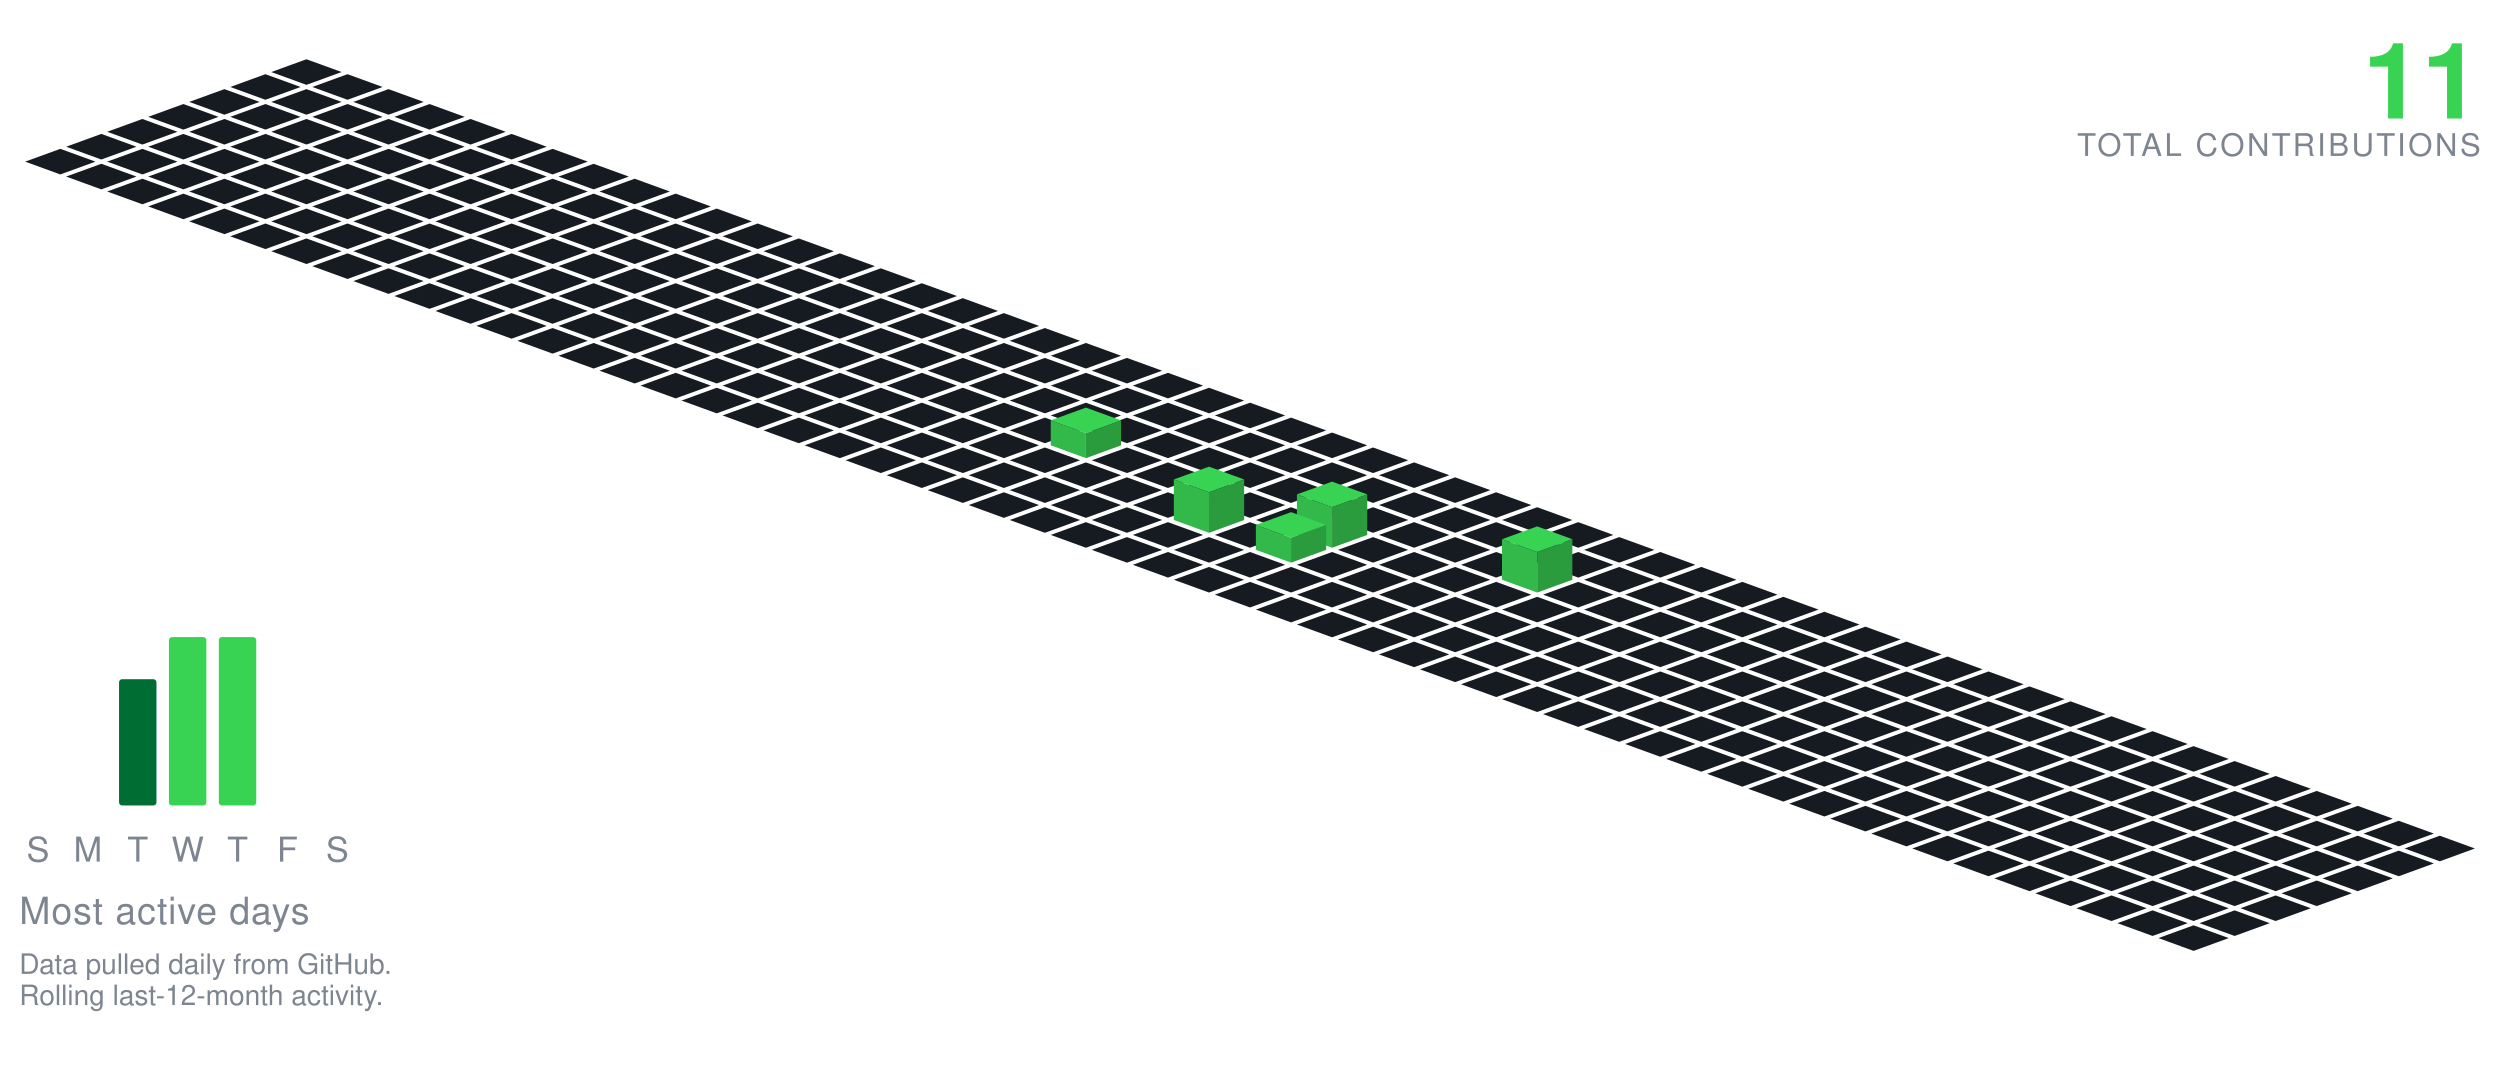
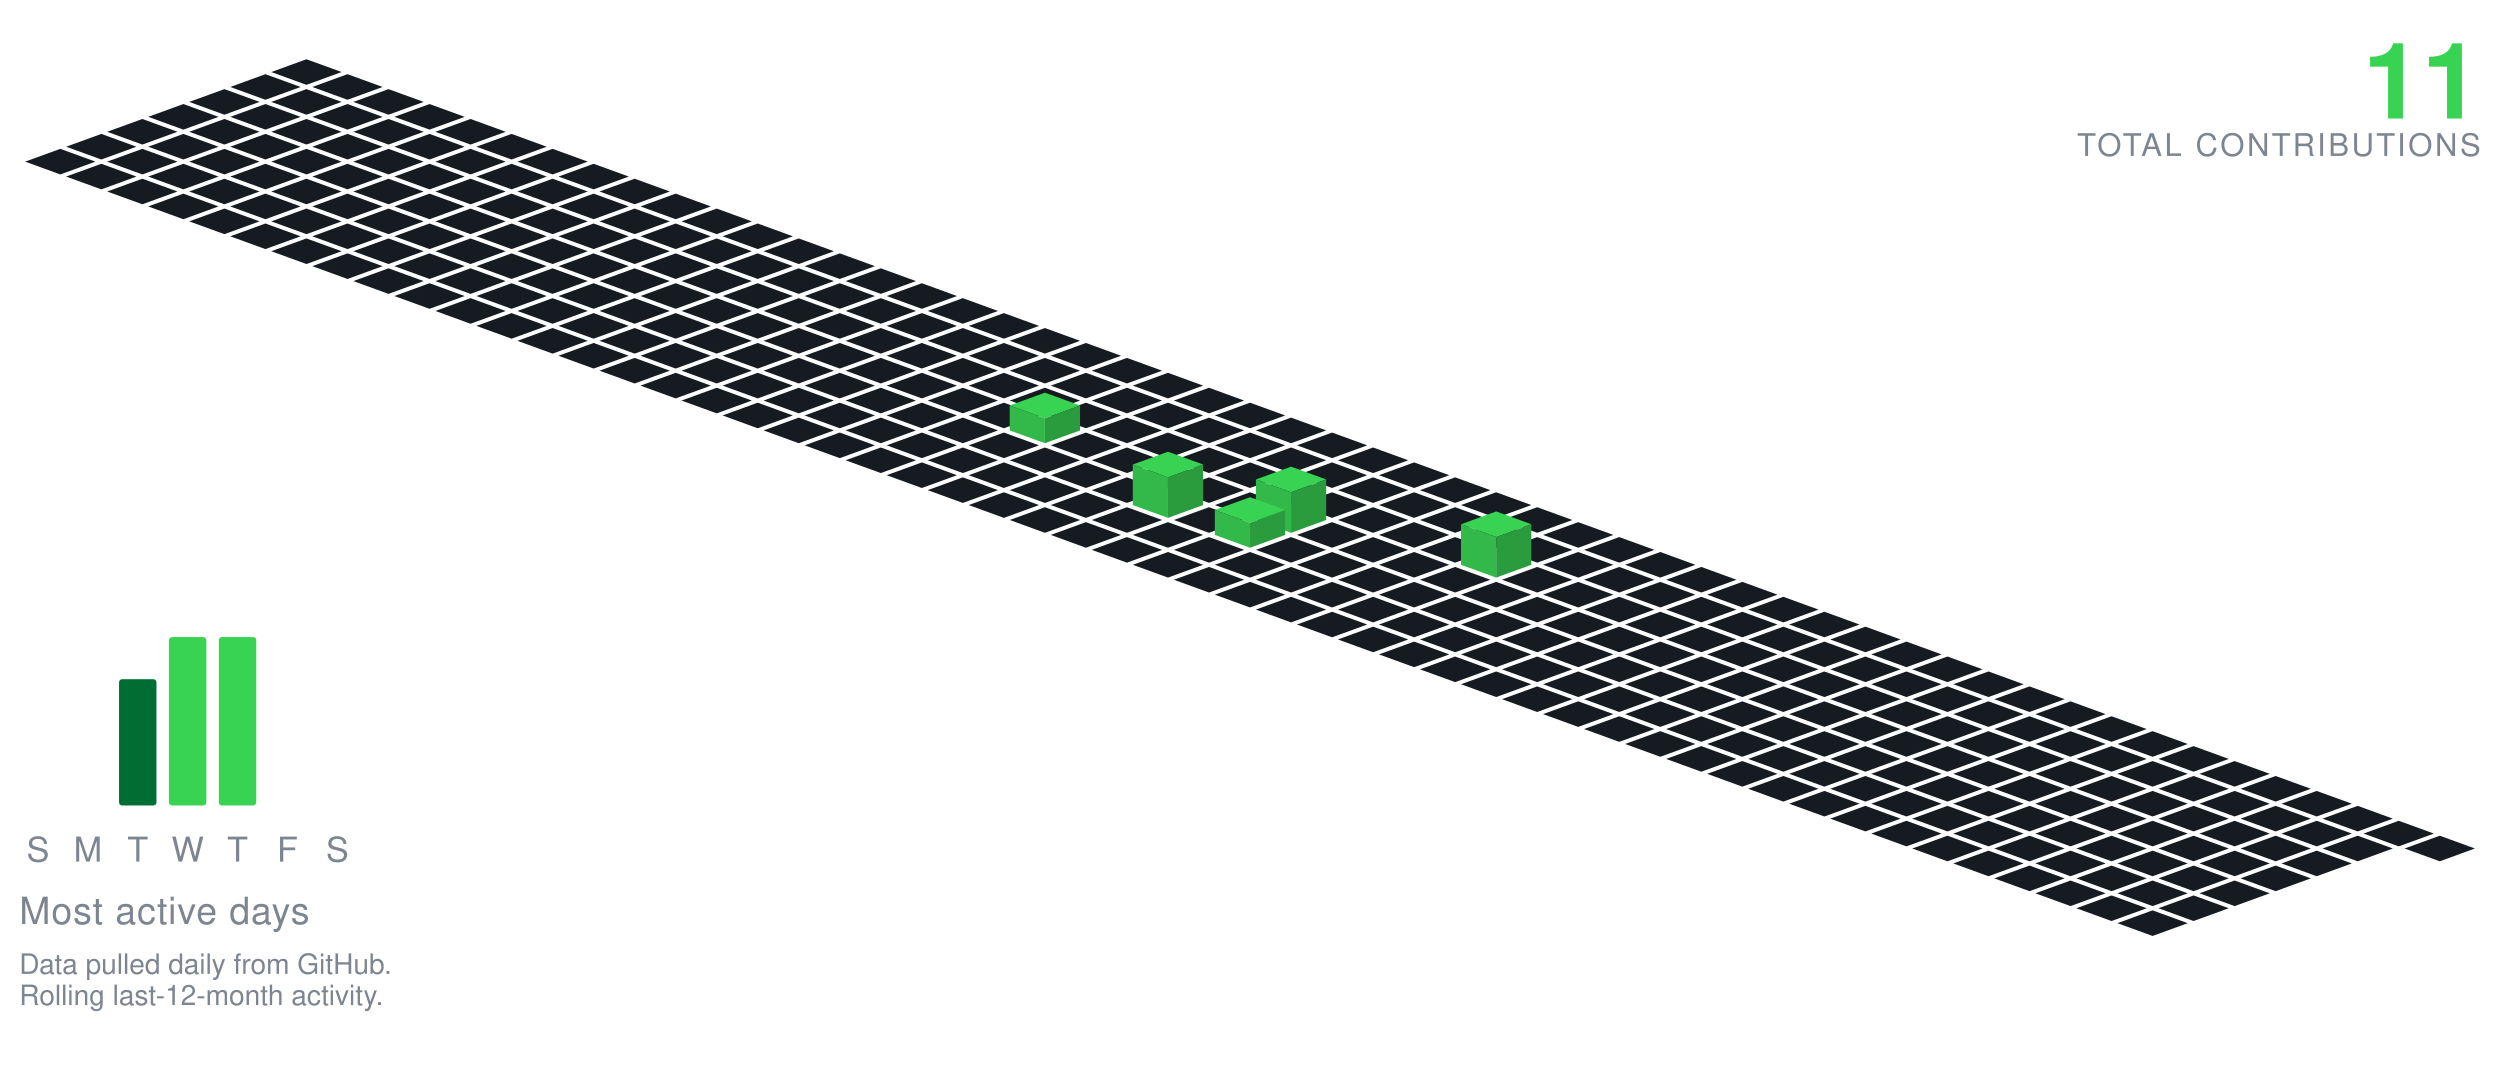
<svg xmlns="http://www.w3.org/2000/svg" viewBox="-98.09 -19.00 801.34 349.30" width="801" height="349">
  <polygon points="0.00,0.00 11.28,4.10 0.00,8.21 -11.28,4.10" fill="#161b22" />
  <polygon points="-13.16,4.79 -1.88,8.89 -13.16,13.00 -24.43,8.89" fill="#161b22" />
  <polygon points="13.16,4.79 24.43,8.89 13.16,13.00 1.88,8.89" fill="#161b22" />
  <polygon points="-26.31,9.58 -15.04,13.68 -26.31,17.79 -37.59,13.68" fill="#161b22" />
  <polygon points="0.00,9.58 11.28,13.68 0.00,17.79 -11.28,13.68" fill="#161b22" />
  <polygon points="26.31,9.58 37.59,13.68 26.31,17.79 15.04,13.68" fill="#161b22" />
  <polygon points="-39.47,14.36 -28.19,18.47 -39.47,22.57 -50.74,18.47" fill="#161b22" />
  <polygon points="-13.16,14.36 -1.88,18.47 -13.16,22.57 -24.43,18.47" fill="#161b22" />
  <polygon points="13.16,14.36 24.43,18.47 13.16,22.57 1.88,18.47" fill="#161b22" />
  <polygon points="39.47,14.36 50.74,18.47 39.47,22.57 28.19,18.47" fill="#161b22" />
  <polygon points="-52.62,19.15 -41.35,23.26 -52.62,27.36 -63.90,23.26" fill="#161b22" />
  <polygon points="-26.31,19.15 -15.04,23.26 -26.31,27.36 -37.59,23.26" fill="#161b22" />
  <polygon points="0.00,19.15 11.28,23.26 0.00,27.36 -11.28,23.26" fill="#161b22" />
  <polygon points="26.31,19.15 37.59,23.26 26.31,27.36 15.04,23.26" fill="#161b22" />
  <polygon points="52.62,19.15 63.90,23.26 52.62,27.36 41.35,23.26" fill="#161b22" />
  <polygon points="-65.78,23.94 -54.50,28.05 -65.78,32.15 -77.05,28.05" fill="#161b22" />
  <polygon points="-39.47,23.94 -28.19,28.05 -39.47,32.15 -50.74,28.05" fill="#161b22" />
  <polygon points="-13.16,23.94 -1.88,28.05 -13.16,32.15 -24.43,28.05" fill="#161b22" />
  <polygon points="13.16,23.94 24.43,28.05 13.16,32.15 1.88,28.05" fill="#161b22" />
  <polygon points="39.47,23.94 50.74,28.05 39.47,32.15 28.19,28.05" fill="#161b22" />
  <polygon points="65.78,23.94 77.05,28.05 65.78,32.15 54.50,28.05" fill="#161b22" />
  <polygon points="-78.93,28.73 -67.66,32.83 -78.93,36.94 -90.21,32.83" fill="#161b22" />
  <polygon points="-52.62,28.73 -41.35,32.83 -52.62,36.94 -63.90,32.83" fill="#161b22" />
  <polygon points="-26.31,28.73 -15.04,32.83 -26.31,36.94 -37.59,32.83" fill="#161b22" />
  <polygon points="0.00,28.73 11.28,32.83 0.00,36.94 -11.28,32.83" fill="#161b22" />
  <polygon points="26.31,28.73 37.59,32.83 26.31,36.94 15.04,32.83" fill="#161b22" />
  <polygon points="52.62,28.73 63.90,32.83 52.62,36.94 41.35,32.83" fill="#161b22" />
  <polygon points="78.93,28.73 90.21,32.83 78.93,36.94 67.66,32.83" fill="#161b22" />
  <polygon points="-65.78,33.52 -54.50,37.62 -65.78,41.73 -77.05,37.62" fill="#161b22" />
  <polygon points="-39.47,33.52 -28.19,37.62 -39.47,41.73 -50.74,37.62" fill="#161b22" />
  <polygon points="-13.16,33.52 -1.88,37.62 -13.16,41.73 -24.43,37.62" fill="#161b22" />
  <polygon points="13.16,33.52 24.43,37.62 13.16,41.73 1.88,37.62" fill="#161b22" />
  <polygon points="39.47,33.52 50.74,37.62 39.47,41.73 28.19,37.62" fill="#161b22" />
  <polygon points="65.78,33.52 77.05,37.62 65.78,41.73 54.50,37.62" fill="#161b22" />
  <polygon points="92.09,33.52 103.37,37.62 92.09,41.73 80.81,37.62" fill="#161b22" />
  <polygon points="-52.62,38.31 -41.35,42.41 -52.62,46.51 -63.90,42.41" fill="#161b22" />
  <polygon points="-26.31,38.31 -15.04,42.41 -26.31,46.51 -37.59,42.41" fill="#161b22" />
  <polygon points="0.00,38.31 11.28,42.41 0.00,46.51 -11.28,42.41" fill="#161b22" />
  <polygon points="26.31,38.31 37.59,42.41 26.31,46.51 15.04,42.41" fill="#161b22" />
  <polygon points="52.62,38.31 63.90,42.41 52.62,46.51 41.35,42.41" fill="#161b22" />
  <polygon points="78.93,38.31 90.21,42.41 78.93,46.51 67.66,42.41" fill="#161b22" />
  <polygon points="105.25,38.31 116.52,42.41 105.25,46.51 93.97,42.41" fill="#161b22" />
  <polygon points="-39.47,43.09 -28.19,47.20 -39.47,51.30 -50.74,47.20" fill="#161b22" />
  <polygon points="-13.16,43.09 -1.88,47.20 -13.16,51.30 -24.43,47.20" fill="#161b22" />
  <polygon points="13.16,43.09 24.43,47.20 13.16,51.30 1.88,47.20" fill="#161b22" />
  <polygon points="39.47,43.09 50.74,47.20 39.47,51.30 28.19,47.20" fill="#161b22" />
  <polygon points="65.78,43.09 77.05,47.20 65.78,51.30 54.50,47.20" fill="#161b22" />
  <polygon points="92.09,43.09 103.37,47.20 92.09,51.30 80.81,47.20" fill="#161b22" />
  <polygon points="118.40,43.09 129.68,47.20 118.40,51.30 107.12,47.20" fill="#161b22" />
  <polygon points="-26.31,47.88 -15.04,51.99 -26.31,56.09 -37.59,51.99" fill="#161b22" />
  <polygon points="0.00,47.88 11.28,51.99 0.00,56.09 -11.28,51.99" fill="#161b22" />
  <polygon points="26.31,47.88 37.59,51.99 26.31,56.09 15.04,51.99" fill="#161b22" />
  <polygon points="52.62,47.88 63.90,51.99 52.62,56.09 41.35,51.99" fill="#161b22" />
  <polygon points="78.93,47.88 90.21,51.99 78.93,56.09 67.66,51.99" fill="#161b22" />
  <polygon points="105.25,47.88 116.52,51.99 105.25,56.09 93.97,51.99" fill="#161b22" />
  <polygon points="131.56,47.88 142.83,51.99 131.56,56.09 120.28,51.99" fill="#161b22" />
  <polygon points="-13.16,52.67 -1.88,56.78 -13.16,60.88 -24.43,56.78" fill="#161b22" />
  <polygon points="13.16,52.67 24.43,56.78 13.16,60.88 1.88,56.78" fill="#161b22" />
  <polygon points="39.47,52.67 50.74,56.78 39.47,60.88 28.19,56.78" fill="#161b22" />
  <polygon points="65.78,52.67 77.05,56.78 65.78,60.88 54.50,56.78" fill="#161b22" />
  <polygon points="92.09,52.67 103.37,56.78 92.09,60.88 80.81,56.78" fill="#161b22" />
  <polygon points="118.40,52.67 129.68,56.78 118.40,60.88 107.12,56.78" fill="#161b22" />
  <polygon points="144.71,52.67 155.99,56.78 144.71,60.88 133.44,56.78" fill="#161b22" />
  <polygon points="0.00,57.46 11.28,61.56 0.00,65.67 -11.28,61.56" fill="#161b22" />
  <polygon points="26.31,57.46 37.59,61.56 26.31,65.67 15.04,61.56" fill="#161b22" />
  <polygon points="52.62,57.46 63.90,61.56 52.62,65.67 41.35,61.56" fill="#161b22" />
  <polygon points="78.93,57.46 90.21,61.56 78.93,65.67 67.66,61.56" fill="#161b22" />
  <polygon points="105.25,57.46 116.52,61.56 105.25,65.67 93.97,61.56" fill="#161b22" />
  <polygon points="131.56,57.46 142.83,61.56 131.56,65.67 120.28,61.56" fill="#161b22" />
  <polygon points="157.87,57.46 169.14,61.56 157.87,65.67 146.59,61.56" fill="#161b22" />
  <polygon points="13.16,62.25 24.43,66.35 13.16,70.46 1.88,66.35" fill="#161b22" />
  <polygon points="39.47,62.25 50.74,66.35 39.47,70.46 28.19,66.35" fill="#161b22" />
  <polygon points="65.78,62.25 77.05,66.35 65.78,70.46 54.50,66.35" fill="#161b22" />
  <polygon points="92.09,62.25 103.37,66.35 92.09,70.46 80.81,66.35" fill="#161b22" />
  <polygon points="118.40,62.25 129.68,66.35 118.40,70.46 107.12,66.35" fill="#161b22" />
  <polygon points="144.71,62.25 155.99,66.35 144.71,70.46 133.44,66.35" fill="#161b22" />
  <polygon points="171.02,62.25 182.30,66.35 171.02,70.46 159.75,66.35" fill="#161b22" />
  <polygon points="26.31,67.04 37.59,71.14 26.31,75.24 15.04,71.14" fill="#161b22" />
  <polygon points="52.62,67.04 63.90,71.14 52.62,75.24 41.35,71.14" fill="#161b22" />
  <polygon points="78.93,67.04 90.21,71.14 78.93,75.24 67.66,71.14" fill="#161b22" />
  <polygon points="105.25,67.04 116.52,71.14 105.25,75.24 93.97,71.14" fill="#161b22" />
  <polygon points="131.56,67.04 142.83,71.14 131.56,75.24 120.28,71.14" fill="#161b22" />
  <polygon points="157.87,67.04 169.14,71.14 157.87,75.24 146.59,71.14" fill="#161b22" />
  <polygon points="184.18,67.04 195.46,71.14 184.18,75.24 172.90,71.14" fill="#161b22" />
  <polygon points="39.47,71.82 50.74,75.93 39.47,80.03 28.19,75.93" fill="#161b22" />
  <polygon points="65.78,71.82 77.05,75.93 65.78,80.03 54.50,75.93" fill="#161b22" />
  <polygon points="92.09,71.82 103.37,75.93 92.09,80.03 80.81,75.93" fill="#161b22" />
  <polygon points="118.40,71.82 129.68,75.93 118.40,80.03 107.12,75.93" fill="#161b22" />
  <polygon points="144.71,71.82 155.99,75.93 144.71,80.03 133.44,75.93" fill="#161b22" />
  <polygon points="171.02,71.82 182.30,75.93 171.02,80.03 159.75,75.93" fill="#161b22" />
  <polygon points="197.34,71.82 208.61,75.93 197.34,80.03 186.06,75.93" fill="#161b22" />
  <polygon points="52.62,76.61 63.90,80.72 52.62,84.82 41.35,80.72" fill="#161b22" />
  <polygon points="78.93,76.61 90.21,80.72 78.93,84.82 67.66,80.72" fill="#161b22" />
  <polygon points="105.25,76.61 116.52,80.72 105.25,84.82 93.97,80.72" fill="#161b22" />
  <polygon points="131.56,76.61 142.83,80.72 131.56,84.82 120.28,80.72" fill="#161b22" />
  <polygon points="157.87,76.61 169.14,80.72 157.87,84.82 146.59,80.72" fill="#161b22" />
  <polygon points="184.18,76.61 195.46,80.72 184.18,84.82 172.90,80.72" fill="#161b22" />
  <polygon points="210.49,76.61 221.77,80.72 210.49,84.82 199.21,80.72" fill="#161b22" />
  <polygon points="65.78,81.40 77.05,85.51 65.78,89.61 54.50,85.51" fill="#161b22" />
  <polygon points="92.09,81.40 103.37,85.51 92.09,89.61 80.81,85.51" fill="#161b22" />
  <polygon points="118.40,81.40 129.68,85.51 118.40,89.61 107.12,85.51" fill="#161b22" />
  <polygon points="144.71,81.40 155.99,85.51 144.71,89.61 133.44,85.51" fill="#161b22" />
  <polygon points="171.02,81.40 182.30,85.51 171.02,89.61 159.75,85.51" fill="#161b22" />
  <polygon points="197.34,81.40 208.61,85.51 197.34,89.61 186.06,85.51" fill="#161b22" />
  <polygon points="223.65,81.40 234.92,85.51 223.65,89.61 212.37,85.51" fill="#161b22" />
  <polygon points="78.93,86.19 90.21,90.29 78.93,94.40 67.66,90.29" fill="#161b22" />
  <polygon points="105.25,86.19 116.52,90.29 105.25,94.40 93.97,90.29" fill="#161b22" />
  <polygon points="131.56,86.19 142.83,90.29 131.56,94.40 120.28,90.29" fill="#161b22" />
  <polygon points="157.87,86.19 169.14,90.29 157.87,94.40 146.59,90.29" fill="#161b22" />
  <polygon points="184.18,86.19 195.46,90.29 184.18,94.40 172.90,90.29" fill="#161b22" />
  <polygon points="210.49,86.19 221.77,90.29 210.49,94.40 199.21,90.29" fill="#161b22" />
  <polygon points="236.80,86.19 248.08,90.29 236.80,94.40 225.53,90.29" fill="#161b22" />
  <polygon points="92.09,90.98 103.37,95.08 92.09,99.19 80.81,95.08" fill="#161b22" />
  <polygon points="118.40,90.98 129.68,95.08 118.40,99.19 107.12,95.08" fill="#161b22" />
  <polygon points="144.71,90.98 155.99,95.08 144.71,99.19 133.44,95.08" fill="#161b22" />
  <polygon points="171.02,90.98 182.30,95.08 171.02,99.19 159.75,95.08" fill="#161b22" />
  <polygon points="197.34,90.98 208.61,95.08 197.34,99.19 186.06,95.08" fill="#161b22" />
  <polygon points="223.65,90.98 234.92,95.08 223.65,99.19 212.37,95.08" fill="#161b22" />
  <polygon points="249.96,90.98 261.23,95.08 249.96,99.19 238.68,95.08" fill="#161b22" />
  <polygon points="105.25,95.77 116.52,99.87 105.25,103.97 93.97,99.87" fill="#161b22" />
  <polygon points="131.56,95.77 142.83,99.87 131.56,103.97 120.28,99.87" fill="#161b22" />
  <polygon points="157.87,95.77 169.14,99.87 157.87,103.97 146.59,99.87" fill="#161b22" />
  <polygon points="184.18,95.77 195.46,99.87 184.18,103.97 172.90,99.87" fill="#161b22" />
  <polygon points="210.49,95.77 221.77,99.87 210.49,103.97 199.21,99.87" fill="#161b22" />
  <polygon points="236.80,95.77 248.08,99.87 236.80,103.97 225.53,99.87" fill="#161b22" />
  <polygon points="263.11,95.77 274.39,99.87 263.11,103.97 251.84,99.87" fill="#161b22" />
  <polygon points="118.40,100.55 129.68,104.66 118.40,108.76 107.12,104.66" fill="#161b22" />
  <polygon points="144.71,100.55 155.99,104.66 144.71,108.76 133.44,104.66" fill="#161b22" />
  <polygon points="171.02,100.55 182.30,104.66 171.02,108.76 159.75,104.66" fill="#161b22" />
  <polygon points="197.34,100.55 208.61,104.66 197.34,108.76 186.06,104.66" fill="#161b22" />
  <polygon points="223.65,100.55 234.92,104.66 223.65,108.76 212.37,104.66" fill="#161b22" />
  <polygon points="249.96,100.55 261.23,104.66 249.96,108.76 238.68,104.66" fill="#161b22" />
  <polygon points="276.27,100.55 287.55,104.66 276.27,108.76 264.99,104.66" fill="#161b22" />
  <polygon points="131.56,105.34 142.83,109.45 131.56,113.55 120.28,109.45" fill="#161b22" />
  <polygon points="157.87,105.34 169.14,109.45 157.87,113.55 146.59,109.45" fill="#161b22" />
  <polygon points="184.18,105.34 195.46,109.45 184.18,113.55 172.90,109.45" fill="#161b22" />
  <polygon points="210.49,105.34 221.77,109.45 210.49,113.55 199.21,109.45" fill="#161b22" />
  <polygon points="236.80,105.34 248.08,109.45 236.80,113.55 225.53,109.45" fill="#161b22" />
  <polygon points="263.11,105.34 274.39,109.45 263.11,113.55 251.84,109.45" fill="#161b22" />
  <polygon points="289.43,105.34 300.70,109.45 289.43,113.55 278.15,109.45" fill="#161b22" />
  <polygon points="144.71,110.13 155.99,114.23 144.71,118.34 133.44,114.23" fill="#161b22" />
  <polygon points="171.02,110.13 182.30,114.23 171.02,118.34 159.75,114.23" fill="#161b22" />
  <polygon points="197.34,110.13 208.61,114.23 197.34,118.34 186.06,114.23" fill="#161b22" />
  <polygon points="223.65,110.13 234.92,114.23 223.65,118.34 212.37,114.23" fill="#161b22" />
  <polygon points="249.96,110.13 261.23,114.23 249.96,118.34 238.68,114.23" fill="#161b22" />
  <polygon points="276.27,110.13 287.55,114.23 276.27,118.34 264.99,114.23" fill="#161b22" />
  <polygon points="302.58,110.13 313.86,114.23 302.58,118.34 291.30,114.23" fill="#161b22" />
  <polygon points="157.87,114.92 169.14,119.02 157.87,123.13 146.59,119.02" fill="#161b22" />
  <polygon points="184.18,114.92 195.46,119.02 184.18,123.13 172.90,119.02" fill="#161b22" />
  <polygon points="210.49,114.92 221.77,119.02 210.49,123.13 199.21,119.02" fill="#161b22" />
-   <polygon points="236.80,114.92 248.08,119.02 236.80,123.13 225.53,119.02" fill="#161b22" />
  <polygon points="263.11,114.92 274.39,119.02 263.11,123.13 251.84,119.02" fill="#161b22" />
  <polygon points="289.43,114.92 300.70,119.02 289.43,123.13 278.15,119.02" fill="#161b22" />
  <polygon points="315.74,114.92 327.01,119.02 315.74,123.13 304.46,119.02" fill="#161b22" />
+   <polygon points="236.80,106.92 248.08,111.02 236.80,115.13 225.53,111.02" fill="#39d353" />
+   <polygon points="225.53,119.02 225.53,111.02 236.80,115.13 236.80,123.13" fill="#32b949" />
+   <polygon points="236.80,123.13 236.80,115.13 248.08,111.02 248.08,119.02" fill="#2a9c3d" />
  <polygon points="171.02,119.71 182.30,123.81 171.02,127.92 159.75,123.81" fill="#161b22" />
  <polygon points="197.34,119.71 208.61,123.81 197.34,127.92 186.06,123.81" fill="#161b22" />
  <polygon points="223.65,119.71 234.92,123.81 223.65,127.92 212.37,123.81" fill="#161b22" />
+   <polygon points="249.96,119.71 261.23,123.81 249.96,127.92 238.68,123.81" fill="#161b22" />
  <polygon points="276.27,119.71 287.55,123.81 276.27,127.92 264.99,123.81" fill="#161b22" />
  <polygon points="302.58,119.71 313.86,123.81 302.58,127.92 291.30,123.81" fill="#161b22" />
  <polygon points="328.89,119.71 340.17,123.81 328.89,127.92 317.62,123.81" fill="#161b22" />
-   <polygon points="249.96,111.71 261.23,115.81 249.96,119.92 238.68,115.81" fill="#39d353" />
-   <polygon points="238.68,123.81 238.68,115.81 249.96,119.92 249.96,127.92" fill="#32b949" />
-   <polygon points="249.96,127.92 249.96,119.92 261.23,115.81 261.23,123.81" fill="#2a9c3d" />
  <polygon points="184.18,124.50 195.46,128.60 184.18,132.70 172.90,128.60" fill="#161b22" />
  <polygon points="210.49,124.50 221.77,128.60 210.49,132.70 199.21,128.60" fill="#161b22" />
  <polygon points="236.80,124.50 248.08,128.60 236.80,132.70 225.53,128.60" fill="#161b22" />
  <polygon points="263.11,124.50 274.39,128.60 263.11,132.70 251.84,128.60" fill="#161b22" />
  <polygon points="289.43,124.50 300.70,128.60 289.43,132.70 278.15,128.60" fill="#161b22" />
  <polygon points="315.74,124.50 327.01,128.60 315.74,132.70 304.46,128.60" fill="#161b22" />
  <polygon points="342.05,124.50 353.32,128.60 342.05,132.70 330.77,128.60" fill="#161b22" />
  <polygon points="197.34,129.28 208.61,133.39 197.34,137.49 186.06,133.39" fill="#161b22" />
  <polygon points="223.65,129.28 234.92,133.39 223.65,137.49 212.37,133.39" fill="#161b22" />
  <polygon points="249.96,129.28 261.23,133.39 249.96,137.49 238.68,133.39" fill="#161b22" />
  <polygon points="276.27,129.28 287.55,133.39 276.27,137.49 264.99,133.39" fill="#161b22" />
  <polygon points="302.58,129.28 313.86,133.39 302.58,137.49 291.30,133.39" fill="#161b22" />
  <polygon points="328.89,129.28 340.17,133.39 328.89,137.49 317.62,133.39" fill="#161b22" />
  <polygon points="355.20,129.28 366.48,133.39 355.20,137.49 343.93,133.39" fill="#161b22" />
  <polygon points="210.49,134.07 221.77,138.18 210.49,142.28 199.21,138.18" fill="#161b22" />
  <polygon points="236.80,134.07 248.08,138.18 236.80,142.28 225.53,138.18" fill="#161b22" />
  <polygon points="263.11,134.07 274.39,138.18 263.11,142.28 251.84,138.18" fill="#161b22" />
  <polygon points="289.43,134.07 300.70,138.18 289.43,142.28 278.15,138.18" fill="#161b22" />
  <polygon points="315.74,134.07 327.01,138.18 315.74,142.28 304.46,138.18" fill="#161b22" />
  <polygon points="342.05,134.07 353.32,138.18 342.05,142.28 330.77,138.18" fill="#161b22" />
  <polygon points="368.36,134.07 379.64,138.18 368.36,142.28 357.08,138.18" fill="#161b22" />
  <polygon points="223.65,138.86 234.92,142.96 223.65,147.07 212.37,142.96" fill="#161b22" />
  <polygon points="249.96,138.86 261.23,142.96 249.96,147.07 238.68,142.96" fill="#161b22" />
-   <polygon points="276.27,138.86 287.55,142.96 276.27,147.07 264.99,142.96" fill="#161b22" />
  <polygon points="302.58,138.86 313.86,142.96 302.58,147.07 291.30,142.96" fill="#161b22" />
  <polygon points="328.89,138.86 340.17,142.96 328.89,147.07 317.62,142.96" fill="#161b22" />
  <polygon points="355.20,138.86 366.48,142.96 355.20,147.07 343.93,142.96" fill="#161b22" />
  <polygon points="381.52,138.86 392.79,142.96 381.52,147.07 370.24,142.96" fill="#161b22" />
+   <polygon points="276.27,125.86 287.55,129.96 276.27,134.07 264.99,129.96" fill="#39d353" />
+   <polygon points="264.99,142.96 264.99,129.96 276.27,134.07 276.27,147.07" fill="#32b949" />
+   <polygon points="276.27,147.07 276.27,134.07 287.55,129.96 287.55,142.96" fill="#2a9c3d" />
  <polygon points="236.80,143.65 248.08,147.75 236.80,151.86 225.53,147.75" fill="#161b22" />
  <polygon points="263.11,143.65 274.39,147.75 263.11,151.86 251.84,147.75" fill="#161b22" />
-   <polygon points="315.74,143.65 327.01,147.75 315.74,151.86 304.46,147.75" fill="#161b22" />
+   <polygon points="289.43,143.65 300.70,147.75 289.43,151.86 278.15,147.75" fill="#161b22" />
  <polygon points="342.05,143.65 353.32,147.75 342.05,151.86 330.77,147.75" fill="#161b22" />
  <polygon points="368.36,143.65 379.64,147.75 368.36,151.86 357.08,147.75" fill="#161b22" />
  <polygon points="394.67,143.65 405.95,147.75 394.67,151.86 383.39,147.75" fill="#161b22" />
-   <polygon points="289.43,130.65 300.70,134.75 289.43,138.86 278.15,134.75" fill="#39d353" />
-   <polygon points="278.15,147.75 278.15,134.75 289.43,138.86 289.43,151.86" fill="#32b949" />
-   <polygon points="289.43,151.86 289.43,138.86 300.70,134.75 300.70,147.75" fill="#2a9c3d" />
+   <polygon points="315.74,130.65 327.01,134.75 315.74,138.86 304.46,134.75" fill="#39d353" />
+   <polygon points="304.46,147.75 304.46,134.75 315.74,138.86 315.74,151.86" fill="#32b949" />
+   <polygon points="315.74,151.86 315.74,138.86 327.01,134.75 327.01,147.75" fill="#2a9c3d" />
  <polygon points="249.96,148.44 261.23,152.54 249.96,156.65 238.68,152.54" fill="#161b22" />
  <polygon points="276.27,148.44 287.55,152.54 276.27,156.65 264.99,152.54" fill="#161b22" />
-   <polygon points="302.58,148.44 313.86,152.54 302.58,156.65 291.30,152.54" fill="#161b22" />
+   <polygon points="328.89,148.44 340.17,152.54 328.89,156.65 317.62,152.54" fill="#161b22" />
  <polygon points="355.20,148.44 366.48,152.54 355.20,156.65 343.93,152.54" fill="#161b22" />
  <polygon points="381.52,148.44 392.79,152.54 381.52,156.65 370.24,152.54" fill="#161b22" />
  <polygon points="407.83,148.44 419.10,152.54 407.83,156.65 396.55,152.54" fill="#161b22" />
-   <polygon points="328.89,135.44 340.17,139.54 328.89,143.65 317.62,139.54" fill="#39d353" />
-   <polygon points="317.62,152.54 317.62,139.54 328.89,143.65 328.89,156.65" fill="#32b949" />
-   <polygon points="328.89,156.65 328.89,143.65 340.17,139.54 340.17,152.54" fill="#2a9c3d" />
+   <polygon points="302.58,140.44 313.86,144.54 302.58,148.65 291.30,144.54" fill="#39d353" />
+   <polygon points="291.30,152.54 291.30,144.54 302.58,148.65 302.58,156.65" fill="#32b949" />
+   <polygon points="302.58,156.65 302.58,148.65 313.86,144.54 313.86,152.54" fill="#2a9c3d" />
  <polygon points="263.11,153.23 274.39,157.33 263.11,161.43 251.84,157.33" fill="#161b22" />
  <polygon points="289.43,153.23 300.70,157.33 289.43,161.43 278.15,157.33" fill="#161b22" />
+   <polygon points="315.74,153.23 327.01,157.33 315.74,161.43 304.46,157.33" fill="#161b22" />
  <polygon points="342.05,153.23 353.32,157.33 342.05,161.43 330.77,157.33" fill="#161b22" />
  <polygon points="368.36,153.23 379.64,157.33 368.36,161.43 357.08,157.33" fill="#161b22" />
  <polygon points="394.67,153.23 405.95,157.33 394.67,161.43 383.39,157.33" fill="#161b22" />
  <polygon points="420.98,153.23 432.26,157.33 420.98,161.43 409.71,157.33" fill="#161b22" />
-   <polygon points="315.74,145.23 327.01,149.33 315.74,153.43 304.46,149.33" fill="#39d353" />
-   <polygon points="304.46,157.33 304.46,149.33 315.74,153.43 315.74,161.43" fill="#32b949" />
-   <polygon points="315.74,161.43 315.74,153.43 327.01,149.33 327.01,157.33" fill="#2a9c3d" />
  <polygon points="276.27,158.01 287.55,162.12 276.27,166.22 264.99,162.12" fill="#161b22" />
  <polygon points="302.58,158.01 313.86,162.12 302.58,166.22 291.30,162.12" fill="#161b22" />
  <polygon points="328.89,158.01 340.17,162.12 328.89,166.22 317.62,162.12" fill="#161b22" />
  <polygon points="355.20,158.01 366.48,162.12 355.20,166.22 343.93,162.12" fill="#161b22" />
-   <polygon points="381.52,158.01 392.79,162.12 381.52,166.22 370.24,162.12" fill="#161b22" />
  <polygon points="407.83,158.01 419.10,162.12 407.83,166.22 396.55,162.12" fill="#161b22" />
  <polygon points="434.14,158.01 445.41,162.12 434.14,166.22 422.86,162.12" fill="#161b22" />
+   <polygon points="381.52,145.01 392.79,149.12 381.52,153.22 370.24,149.12" fill="#39d353" />
+   <polygon points="370.24,162.12 370.24,149.12 381.52,153.22 381.52,166.22" fill="#32b949" />
+   <polygon points="381.52,166.22 381.52,153.22 392.79,149.12 392.79,162.12" fill="#2a9c3d" />
  <polygon points="289.43,162.80 300.70,166.91 289.43,171.01 278.15,166.91" fill="#161b22" />
  <polygon points="315.74,162.80 327.01,166.91 315.74,171.01 304.46,166.91" fill="#161b22" />
  <polygon points="342.05,162.80 353.32,166.91 342.05,171.01 330.77,166.91" fill="#161b22" />
  <polygon points="368.36,162.80 379.64,166.91 368.36,171.01 357.08,166.91" fill="#161b22" />
+   <polygon points="394.67,162.80 405.95,166.91 394.67,171.01 383.39,166.91" fill="#161b22" />
  <polygon points="420.98,162.80 432.26,166.91 420.98,171.01 409.71,166.91" fill="#161b22" />
  <polygon points="447.29,162.80 458.57,166.91 447.29,171.01 436.02,166.91" fill="#161b22" />
-   <polygon points="394.67,149.80 405.95,153.91 394.67,158.01 383.39,153.91" fill="#39d353" />
-   <polygon points="383.39,166.91 383.39,153.91 394.67,158.01 394.67,171.01" fill="#32b949" />
-   <polygon points="394.67,171.01 394.67,158.01 405.95,153.91 405.95,166.91" fill="#2a9c3d" />
  <polygon points="302.58,167.59 313.86,171.69 302.58,175.80 291.30,171.69" fill="#161b22" />
  <polygon points="328.89,167.59 340.17,171.69 328.89,175.80 317.62,171.69" fill="#161b22" />
  <polygon points="355.20,167.59 366.48,171.69 355.20,175.80 343.93,171.69" fill="#161b22" />
  <polygon points="381.52,167.59 392.79,171.69 381.52,175.80 370.24,171.69" fill="#161b22" />
  <polygon points="407.83,167.59 419.10,171.69 407.83,175.80 396.55,171.69" fill="#161b22" />
  <polygon points="434.14,167.59 445.41,171.69 434.14,175.80 422.86,171.69" fill="#161b22" />
  <polygon points="460.45,167.59 471.73,171.69 460.45,175.80 449.17,171.69" fill="#161b22" />
  <polygon points="315.74,172.38 327.01,176.48 315.74,180.59 304.46,176.48" fill="#161b22" />
  <polygon points="342.05,172.38 353.32,176.48 342.05,180.59 330.77,176.48" fill="#161b22" />
  <polygon points="368.36,172.38 379.64,176.48 368.36,180.59 357.08,176.48" fill="#161b22" />
  <polygon points="394.67,172.38 405.95,176.48 394.67,180.59 383.39,176.48" fill="#161b22" />
  <polygon points="420.98,172.38 432.26,176.48 420.98,180.59 409.71,176.48" fill="#161b22" />
  <polygon points="447.29,172.38 458.57,176.48 447.29,180.59 436.02,176.48" fill="#161b22" />
  <polygon points="473.61,172.38 484.88,176.48 473.61,180.59 462.33,176.48" fill="#161b22" />
  <polygon points="328.89,177.17 340.17,181.27 328.89,185.37 317.62,181.27" fill="#161b22" />
  <polygon points="355.20,177.17 366.48,181.27 355.20,185.37 343.93,181.27" fill="#161b22" />
  <polygon points="381.52,177.17 392.79,181.27 381.52,185.37 370.24,181.27" fill="#161b22" />
  <polygon points="407.83,177.17 419.10,181.27 407.83,185.37 396.55,181.27" fill="#161b22" />
  <polygon points="434.14,177.17 445.41,181.27 434.14,185.37 422.86,181.27" fill="#161b22" />
  <polygon points="460.45,177.17 471.73,181.27 460.45,185.37 449.17,181.27" fill="#161b22" />
  <polygon points="486.76,177.17 498.04,181.27 486.76,185.37 475.48,181.27" fill="#161b22" />
  <polygon points="342.05,181.95 353.32,186.06 342.05,190.16 330.77,186.06" fill="#161b22" />
  <polygon points="368.36,181.95 379.64,186.06 368.36,190.16 357.08,186.06" fill="#161b22" />
  <polygon points="394.67,181.95 405.95,186.06 394.67,190.16 383.39,186.06" fill="#161b22" />
  <polygon points="420.98,181.95 432.26,186.06 420.98,190.16 409.71,186.06" fill="#161b22" />
  <polygon points="447.29,181.95 458.57,186.06 447.29,190.16 436.02,186.06" fill="#161b22" />
  <polygon points="473.61,181.95 484.88,186.06 473.61,190.16 462.33,186.06" fill="#161b22" />
  <polygon points="499.92,181.95 511.19,186.06 499.92,190.16 488.64,186.06" fill="#161b22" />
  <polygon points="355.20,186.74 366.48,190.85 355.20,194.95 343.93,190.85" fill="#161b22" />
  <polygon points="381.52,186.74 392.79,190.85 381.52,194.95 370.24,190.85" fill="#161b22" />
  <polygon points="407.83,186.74 419.10,190.85 407.83,194.95 396.55,190.85" fill="#161b22" />
  <polygon points="434.14,186.74 445.41,190.85 434.14,194.95 422.86,190.85" fill="#161b22" />
  <polygon points="460.45,186.74 471.73,190.85 460.45,194.95 449.17,190.85" fill="#161b22" />
  <polygon points="486.76,186.74 498.04,190.85 486.76,194.95 475.48,190.85" fill="#161b22" />
  <polygon points="513.07,186.74 524.35,190.85 513.07,194.95 501.80,190.85" fill="#161b22" />
  <polygon points="368.36,191.53 379.64,195.64 368.36,199.74 357.08,195.64" fill="#161b22" />
  <polygon points="394.67,191.53 405.95,195.64 394.67,199.74 383.39,195.64" fill="#161b22" />
  <polygon points="420.98,191.53 432.26,195.64 420.98,199.74 409.71,195.64" fill="#161b22" />
  <polygon points="447.29,191.53 458.57,195.64 447.29,199.74 436.02,195.64" fill="#161b22" />
  <polygon points="473.61,191.53 484.88,195.64 473.61,199.74 462.33,195.64" fill="#161b22" />
  <polygon points="499.92,191.53 511.19,195.64 499.92,199.74 488.64,195.64" fill="#161b22" />
  <polygon points="526.23,191.53 537.50,195.64 526.23,199.74 514.95,195.64" fill="#161b22" />
  <polygon points="381.52,196.32 392.79,200.42 381.52,204.53 370.24,200.42" fill="#161b22" />
  <polygon points="407.83,196.32 419.10,200.42 407.83,204.53 396.55,200.42" fill="#161b22" />
  <polygon points="434.14,196.32 445.41,200.42 434.14,204.53 422.86,200.42" fill="#161b22" />
  <polygon points="460.45,196.32 471.73,200.42 460.45,204.53 449.17,200.42" fill="#161b22" />
  <polygon points="486.76,196.32 498.04,200.42 486.76,204.53 475.48,200.42" fill="#161b22" />
  <polygon points="513.07,196.32 524.35,200.42 513.07,204.53 501.80,200.42" fill="#161b22" />
  <polygon points="539.38,196.32 550.66,200.42 539.38,204.53 528.11,200.42" fill="#161b22" />
  <polygon points="394.67,201.11 405.95,205.21 394.67,209.32 383.39,205.21" fill="#161b22" />
  <polygon points="420.98,201.11 432.26,205.21 420.98,209.32 409.71,205.21" fill="#161b22" />
  <polygon points="447.29,201.11 458.57,205.21 447.29,209.32 436.02,205.21" fill="#161b22" />
  <polygon points="473.61,201.11 484.88,205.21 473.61,209.32 462.33,205.21" fill="#161b22" />
  <polygon points="499.92,201.11 511.19,205.21 499.92,209.32 488.64,205.21" fill="#161b22" />
  <polygon points="526.23,201.11 537.50,205.21 526.23,209.32 514.95,205.21" fill="#161b22" />
  <polygon points="552.54,201.11 563.82,205.21 552.54,209.32 541.26,205.21" fill="#161b22" />
  <polygon points="407.83,205.90 419.10,210.00 407.83,214.10 396.55,210.00" fill="#161b22" />
  <polygon points="434.14,205.90 445.41,210.00 434.14,214.10 422.86,210.00" fill="#161b22" />
  <polygon points="460.45,205.90 471.73,210.00 460.45,214.10 449.17,210.00" fill="#161b22" />
  <polygon points="486.76,205.90 498.04,210.00 486.76,214.10 475.48,210.00" fill="#161b22" />
  <polygon points="513.07,205.90 524.35,210.00 513.07,214.10 501.80,210.00" fill="#161b22" />
  <polygon points="539.38,205.90 550.66,210.00 539.38,214.10 528.11,210.00" fill="#161b22" />
  <polygon points="565.69,205.90 576.97,210.00 565.69,214.10 554.42,210.00" fill="#161b22" />
  <polygon points="420.98,210.68 432.26,214.79 420.98,218.89 409.71,214.79" fill="#161b22" />
  <polygon points="447.29,210.68 458.57,214.79 447.29,218.89 436.02,214.79" fill="#161b22" />
  <polygon points="473.61,210.68 484.88,214.79 473.61,218.89 462.33,214.79" fill="#161b22" />
  <polygon points="499.92,210.68 511.19,214.79 499.92,218.89 488.64,214.79" fill="#161b22" />
  <polygon points="526.23,210.68 537.50,214.79 526.23,218.89 514.95,214.79" fill="#161b22" />
  <polygon points="552.54,210.68 563.82,214.79 552.54,218.89 541.26,214.79" fill="#161b22" />
  <polygon points="578.85,210.68 590.13,214.79 578.85,218.89 567.57,214.79" fill="#161b22" />
  <polygon points="434.14,215.47 445.41,219.58 434.14,223.68 422.86,219.58" fill="#161b22" />
  <polygon points="460.45,215.47 471.73,219.58 460.45,223.68 449.17,219.58" fill="#161b22" />
  <polygon points="486.76,215.47 498.04,219.58 486.76,223.68 475.48,219.58" fill="#161b22" />
  <polygon points="513.07,215.47 524.35,219.58 513.07,223.68 501.80,219.58" fill="#161b22" />
  <polygon points="539.38,215.47 550.66,219.58 539.38,223.68 528.11,219.58" fill="#161b22" />
  <polygon points="565.69,215.47 576.97,219.58 565.69,223.68 554.42,219.58" fill="#161b22" />
  <polygon points="592.01,215.47 603.28,219.58 592.01,223.68 580.73,219.58" fill="#161b22" />
  <polygon points="447.29,220.26 458.57,224.37 447.29,228.47 436.02,224.37" fill="#161b22" />
  <polygon points="473.61,220.26 484.88,224.37 473.61,228.47 462.33,224.37" fill="#161b22" />
  <polygon points="499.92,220.26 511.19,224.37 499.92,228.47 488.64,224.37" fill="#161b22" />
  <polygon points="526.23,220.26 537.50,224.37 526.23,228.47 514.95,224.37" fill="#161b22" />
  <polygon points="552.54,220.26 563.82,224.37 552.54,228.47 541.26,224.37" fill="#161b22" />
  <polygon points="578.85,220.26 590.13,224.37 578.85,228.47 567.57,224.37" fill="#161b22" />
  <polygon points="605.16,220.26 616.44,224.37 605.16,228.47 593.89,224.37" fill="#161b22" />
  <polygon points="460.45,225.05 471.73,229.15 460.45,233.26 449.17,229.15" fill="#161b22" />
  <polygon points="486.76,225.05 498.04,229.15 486.76,233.26 475.48,229.15" fill="#161b22" />
  <polygon points="513.07,225.05 524.35,229.15 513.07,233.26 501.80,229.15" fill="#161b22" />
  <polygon points="539.38,225.05 550.66,229.15 539.38,233.26 528.11,229.15" fill="#161b22" />
  <polygon points="565.69,225.05 576.97,229.15 565.69,233.26 554.42,229.15" fill="#161b22" />
  <polygon points="592.01,225.05 603.28,229.15 592.01,233.26 580.73,229.15" fill="#161b22" />
  <polygon points="618.32,225.05 629.59,229.15 618.32,233.26 607.04,229.15" fill="#161b22" />
  <polygon points="473.61,229.84 484.88,233.94 473.61,238.05 462.33,233.94" fill="#161b22" />
  <polygon points="499.92,229.84 511.19,233.94 499.92,238.05 488.64,233.94" fill="#161b22" />
  <polygon points="526.23,229.84 537.50,233.94 526.23,238.05 514.95,233.94" fill="#161b22" />
  <polygon points="552.54,229.84 563.82,233.94 552.54,238.05 541.26,233.94" fill="#161b22" />
  <polygon points="578.85,229.84 590.13,233.94 578.85,238.05 567.57,233.94" fill="#161b22" />
  <polygon points="605.16,229.84 616.44,233.94 605.16,238.05 593.89,233.94" fill="#161b22" />
  <polygon points="631.47,229.84 642.75,233.94 631.47,238.05 620.20,233.94" fill="#161b22" />
  <polygon points="486.76,234.63 498.04,238.73 486.76,242.83 475.48,238.73" fill="#161b22" />
  <polygon points="513.07,234.63 524.35,238.73 513.07,242.83 501.80,238.73" fill="#161b22" />
  <polygon points="539.38,234.63 550.66,238.73 539.38,242.83 528.11,238.73" fill="#161b22" />
  <polygon points="565.69,234.63 576.97,238.73 565.69,242.83 554.42,238.73" fill="#161b22" />
  <polygon points="592.01,234.63 603.28,238.73 592.01,242.83 580.73,238.73" fill="#161b22" />
  <polygon points="618.32,234.63 629.59,238.73 618.32,242.83 607.04,238.73" fill="#161b22" />
  <polygon points="644.63,234.63 655.91,238.73 644.63,242.83 633.35,238.73" fill="#161b22" />
  <polygon points="499.92,239.41 511.19,243.52 499.92,247.62 488.64,243.52" fill="#161b22" />
  <polygon points="526.23,239.41 537.50,243.52 526.23,247.62 514.95,243.52" fill="#161b22" />
  <polygon points="552.54,239.41 563.82,243.52 552.54,247.62 541.26,243.52" fill="#161b22" />
  <polygon points="578.85,239.41 590.13,243.52 578.85,247.62 567.57,243.52" fill="#161b22" />
  <polygon points="605.16,239.41 616.44,243.52 605.16,247.62 593.89,243.52" fill="#161b22" />
  <polygon points="631.47,239.41 642.75,243.52 631.47,247.62 620.20,243.52" fill="#161b22" />
  <polygon points="657.78,239.41 669.06,243.52 657.78,247.62 646.51,243.52" fill="#161b22" />
  <polygon points="513.07,244.20 524.35,248.31 513.07,252.41 501.80,248.31" fill="#161b22" />
  <polygon points="539.38,244.20 550.66,248.31 539.38,252.41 528.11,248.31" fill="#161b22" />
  <polygon points="565.69,244.20 576.97,248.31 565.69,252.41 554.42,248.31" fill="#161b22" />
  <polygon points="592.01,244.20 603.28,248.31 592.01,252.41 580.73,248.31" fill="#161b22" />
  <polygon points="618.32,244.20 629.59,248.31 618.32,252.41 607.04,248.31" fill="#161b22" />
  <polygon points="644.63,244.20 655.91,248.31 644.63,252.41 633.35,248.31" fill="#161b22" />
  <polygon points="670.94,244.20 682.22,248.31 670.94,252.41 659.66,248.31" fill="#161b22" />
  <polygon points="526.23,248.99 537.50,253.09 526.23,257.20 514.95,253.09" fill="#161b22" />
  <polygon points="552.54,248.99 563.82,253.09 552.54,257.20 541.26,253.09" fill="#161b22" />
  <polygon points="578.85,248.99 590.13,253.09 578.85,257.20 567.57,253.09" fill="#161b22" />
  <polygon points="605.16,248.99 616.44,253.09 605.16,257.20 593.89,253.09" fill="#161b22" />
  <polygon points="631.47,248.99 642.75,253.09 631.47,257.20 620.20,253.09" fill="#161b22" />
  <polygon points="657.78,248.99 669.06,253.09 657.78,257.20 646.51,253.09" fill="#161b22" />
  <polygon points="684.10,248.99 695.37,253.09 684.10,257.20 672.82,253.09" fill="#161b22" />
  <polygon points="539.38,253.78 550.66,257.88 539.38,261.99 528.11,257.88" fill="#161b22" />
  <polygon points="565.69,253.78 576.97,257.88 565.69,261.99 554.42,257.88" fill="#161b22" />
  <polygon points="592.01,253.78 603.28,257.88 592.01,261.99 580.73,257.88" fill="#161b22" />
  <polygon points="618.32,253.78 629.59,257.88 618.32,261.99 607.04,257.88" fill="#161b22" />
  <polygon points="644.63,253.78 655.91,257.88 644.63,261.99 633.35,257.88" fill="#161b22" />
-   <polygon points="670.94,253.78 682.22,257.88 670.94,261.99 659.66,257.88" fill="#161b22" />
  <polygon points="552.54,258.57 563.82,262.67 552.54,266.78 541.26,262.67" fill="#161b22" />
  <polygon points="578.85,258.57 590.13,262.67 578.85,266.78 567.57,262.67" fill="#161b22" />
  <polygon points="605.16,258.57 616.44,262.67 605.16,266.78 593.89,262.67" fill="#161b22" />
  <polygon points="631.47,258.57 642.75,262.67 631.47,266.78 620.20,262.67" fill="#161b22" />
-   <polygon points="657.78,258.57 669.06,262.67 657.78,266.78 646.51,262.67" fill="#161b22" />
  <polygon points="565.69,263.36 576.97,267.46 565.69,271.56 554.42,267.46" fill="#161b22" />
  <polygon points="592.01,263.36 603.28,267.46 592.01,271.56 580.73,267.46" fill="#161b22" />
  <polygon points="618.32,263.36 629.59,267.46 618.32,271.56 607.04,267.46" fill="#161b22" />
-   <polygon points="644.63,263.36 655.91,267.46 644.63,271.56 633.35,267.46" fill="#161b22" />
  <polygon points="578.85,268.14 590.13,272.25 578.85,276.35 567.57,272.25" fill="#161b22" />
  <polygon points="605.16,268.14 616.44,272.25 605.16,276.35 593.89,272.25" fill="#161b22" />
-   <polygon points="631.47,268.14 642.75,272.25 631.47,276.35 620.20,272.25" fill="#161b22" />
  <polygon points="592.01,272.93 603.28,277.04 592.01,281.14 580.73,277.04" fill="#161b22" />
-   <polygon points="618.32,272.93 629.59,277.04 618.32,281.14 607.04,277.04" fill="#161b22" />
-   <polygon points="605.16,277.72 616.44,281.82 605.16,285.93 593.89,281.82" fill="#161b22" />
  <text x="697.25" y="19.00" text-anchor="end" font-family="-apple-system, BlinkMacSystemFont, &quot;Segoe UI&quot;, Helvetica, Arial, sans-serif" font-size="34" font-weight="700" fill="#39d353">11</text>
  <text x="697.25" y="31.00" text-anchor="end" font-family="-apple-system, BlinkMacSystemFont, &quot;Segoe UI&quot;, Helvetica, Arial, sans-serif" font-size="10" fill="#7d8590" letter-spacing="0.8">TOTAL CONTRIBUTIONS</text>
  <rect x="-92.09" y="239.30" width="12" height="0.00" rx="1" fill="#006d32" />
  <text x="-86.09" y="257.30" text-anchor="middle" font-family="-apple-system, BlinkMacSystemFont, &quot;Segoe UI&quot;, Helvetica, Arial, sans-serif" font-size="11" fill="#7d8590">S</text>
  <rect x="-76.09" y="239.30" width="12" height="0.00" rx="1" fill="#006d32" />
  <text x="-70.09" y="257.30" text-anchor="middle" font-family="-apple-system, BlinkMacSystemFont, &quot;Segoe UI&quot;, Helvetica, Arial, sans-serif" font-size="11" fill="#7d8590">M</text>
  <rect x="-60.09" y="198.80" width="12" height="40.50" rx="1" fill="#006d32" />
  <text x="-54.09" y="257.30" text-anchor="middle" font-family="-apple-system, BlinkMacSystemFont, &quot;Segoe UI&quot;, Helvetica, Arial, sans-serif" font-size="11" fill="#7d8590">T</text>
  <rect x="-44.09" y="185.30" width="12" height="54.00" rx="1" fill="#39d353" />
  <text x="-38.09" y="257.30" text-anchor="middle" font-family="-apple-system, BlinkMacSystemFont, &quot;Segoe UI&quot;, Helvetica, Arial, sans-serif" font-size="11" fill="#7d8590">W</text>
  <rect x="-28.09" y="185.30" width="12" height="54.00" rx="1" fill="#39d353" />
  <text x="-22.09" y="257.30" text-anchor="middle" font-family="-apple-system, BlinkMacSystemFont, &quot;Segoe UI&quot;, Helvetica, Arial, sans-serif" font-size="11" fill="#7d8590">T</text>
  <rect x="-12.09" y="239.30" width="12" height="0.00" rx="1" fill="#006d32" />
  <text x="-6.09" y="257.30" text-anchor="middle" font-family="-apple-system, BlinkMacSystemFont, &quot;Segoe UI&quot;, Helvetica, Arial, sans-serif" font-size="11" fill="#7d8590">F</text>
  <rect x="3.91" y="239.30" width="12" height="0.00" rx="1" fill="#006d32" />
  <text x="9.91" y="257.30" text-anchor="middle" font-family="-apple-system, BlinkMacSystemFont, &quot;Segoe UI&quot;, Helvetica, Arial, sans-serif" font-size="11" fill="#7d8590">S</text>
  <text x="-92.09" y="277.30" font-family="-apple-system, BlinkMacSystemFont, &quot;Segoe UI&quot;, Helvetica, Arial, sans-serif" font-size="12" fill="#7d8590" letter-spacing="0.3">Most active days</text>
  <text x="-92.09" y="293.30" font-family="-apple-system, BlinkMacSystemFont, &quot;Segoe UI&quot;, Helvetica, Arial, sans-serif" font-size="9" fill="#7d8590">Data pulled daily from GitHub.</text>
  <text x="-92.09" y="303.30" font-family="-apple-system, BlinkMacSystemFont, &quot;Segoe UI&quot;, Helvetica, Arial, sans-serif" font-size="9" fill="#7d8590">Rolling last-12-month activity.</text>
</svg>
